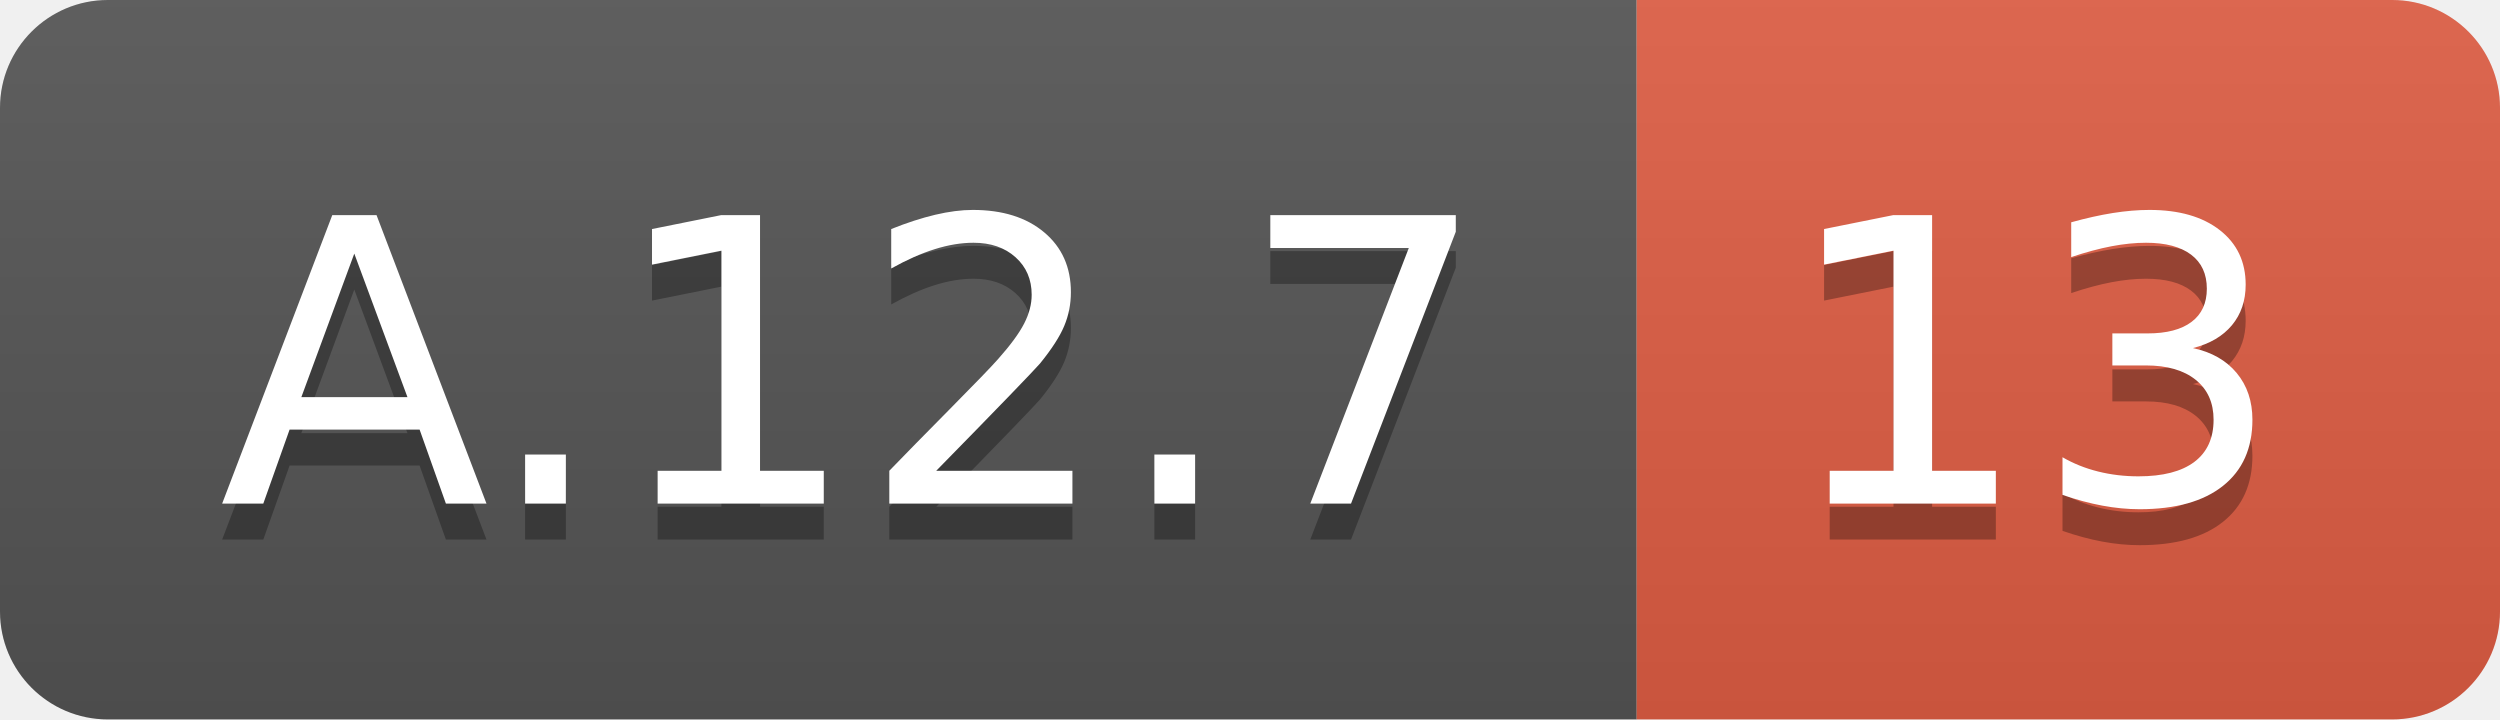
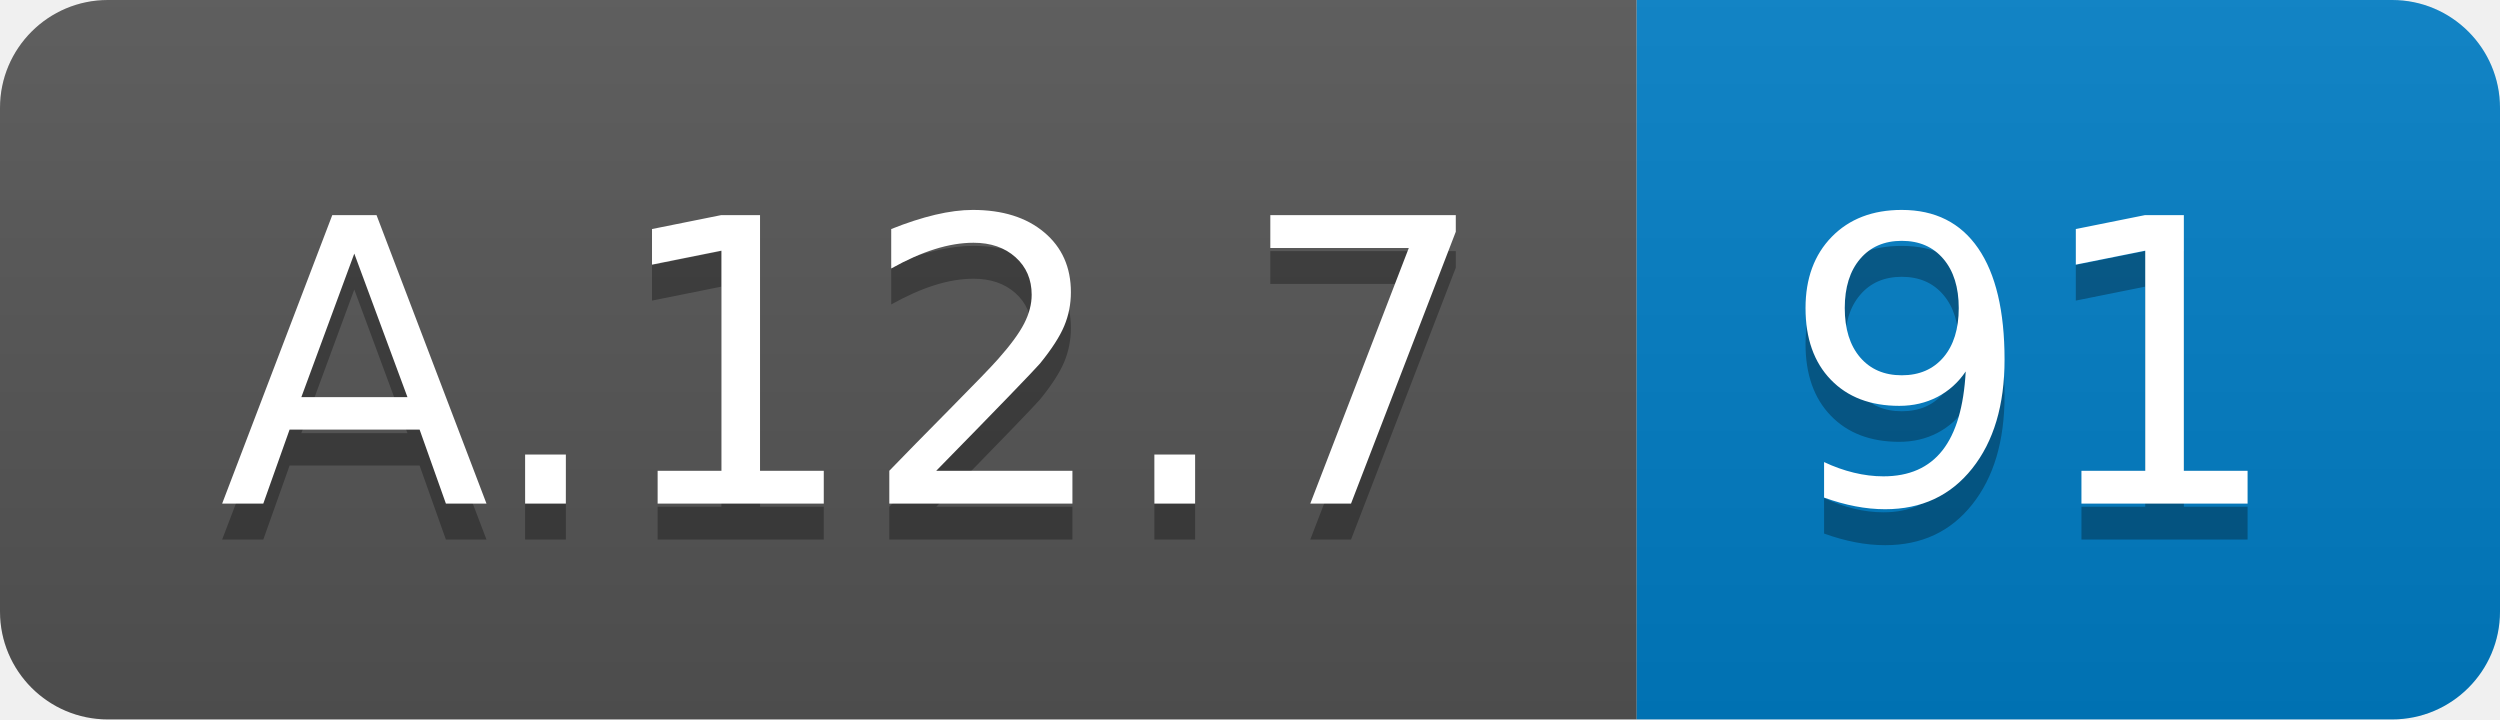
<svg xmlns="http://www.w3.org/2000/svg" width="69.5" height="20">
  <linearGradient id="smooth" x2="0" y2="100%">
    <stop offset="0" stop-color="#bbb" stop-opacity=".1" />
    <stop offset="1" stop-opacity=".1" />
  </linearGradient>
  <clipPath id="round">
    <rect width="69.5" height="20" rx="3" fill="#fff" />
  </clipPath>
  <g clip-path="url(#round)">
    <rect width="45.5" height="20" fill="#555" />
-     <rect x="45.5" width="24.0" height="20" fill="#e05d44" />
+     <rect x="45.5" width="24.0" height="20" fill="#007ec6" />
    <rect width="69.5" height="20" fill="url(#smooth)" />
  </g>
  <g fill="#fff" text-anchor="middle" font-family="DejaVu Sans,Verdana,Geneva,sans-serif" font-size="110">
    <text x="237.5" y="150" fill="#010101" fill-opacity=".3" transform="scale(0.1)" textLength="355.0" lengthAdjust="spacing">A.12.7</text>
    <text x="237.5" y="140" transform="scale(0.1)" textLength="355.0" lengthAdjust="spacing">A.12.7</text>
-     <text x="565.0" y="150" fill="#010101" fill-opacity=".3" transform="scale(0.1)" textLength="140.0" lengthAdjust="spacing">13</text>
-     <text x="565.0" y="140" transform="scale(0.1)" textLength="140.0" lengthAdjust="spacing">13</text>
+     <text x="565.0" y="150" fill="#010101" fill-opacity=".3" transform="scale(0.1)" textLength="140.0" lengthAdjust="spacing">91</text>
+     <text x="565.0" y="140" transform="scale(0.1)" textLength="140.0" lengthAdjust="spacing">91</text>
  </g>
</svg>
